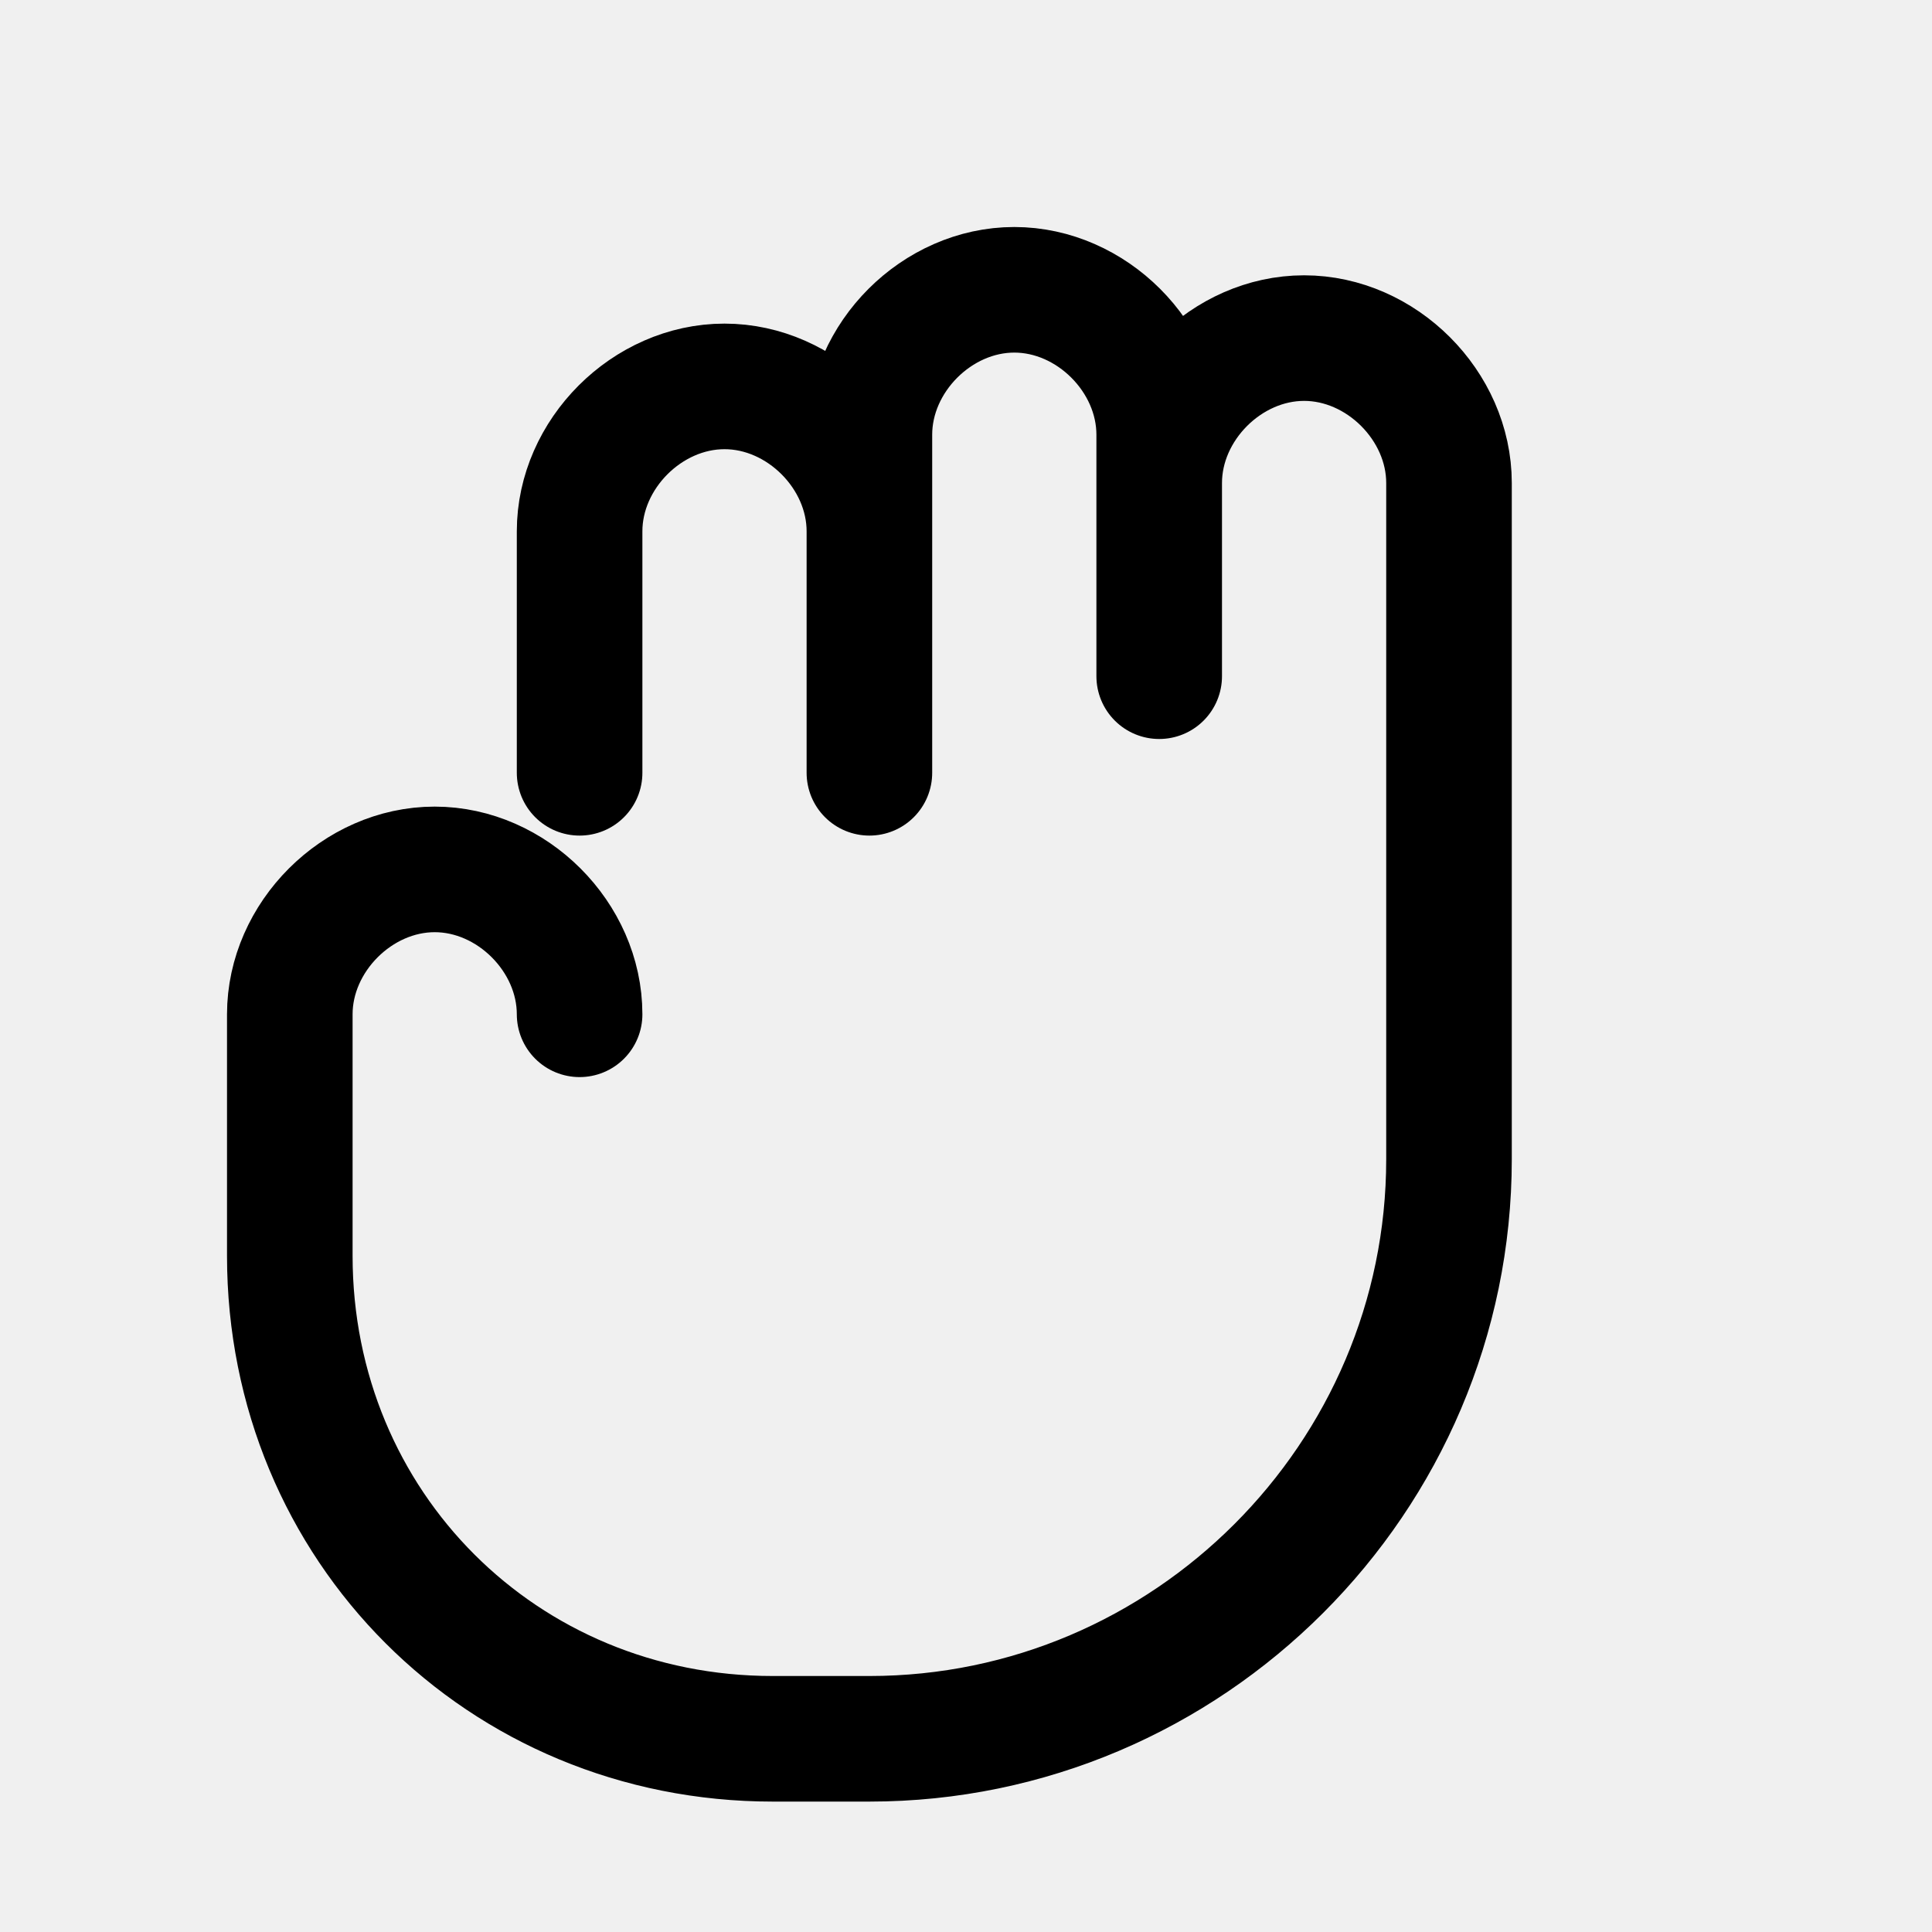
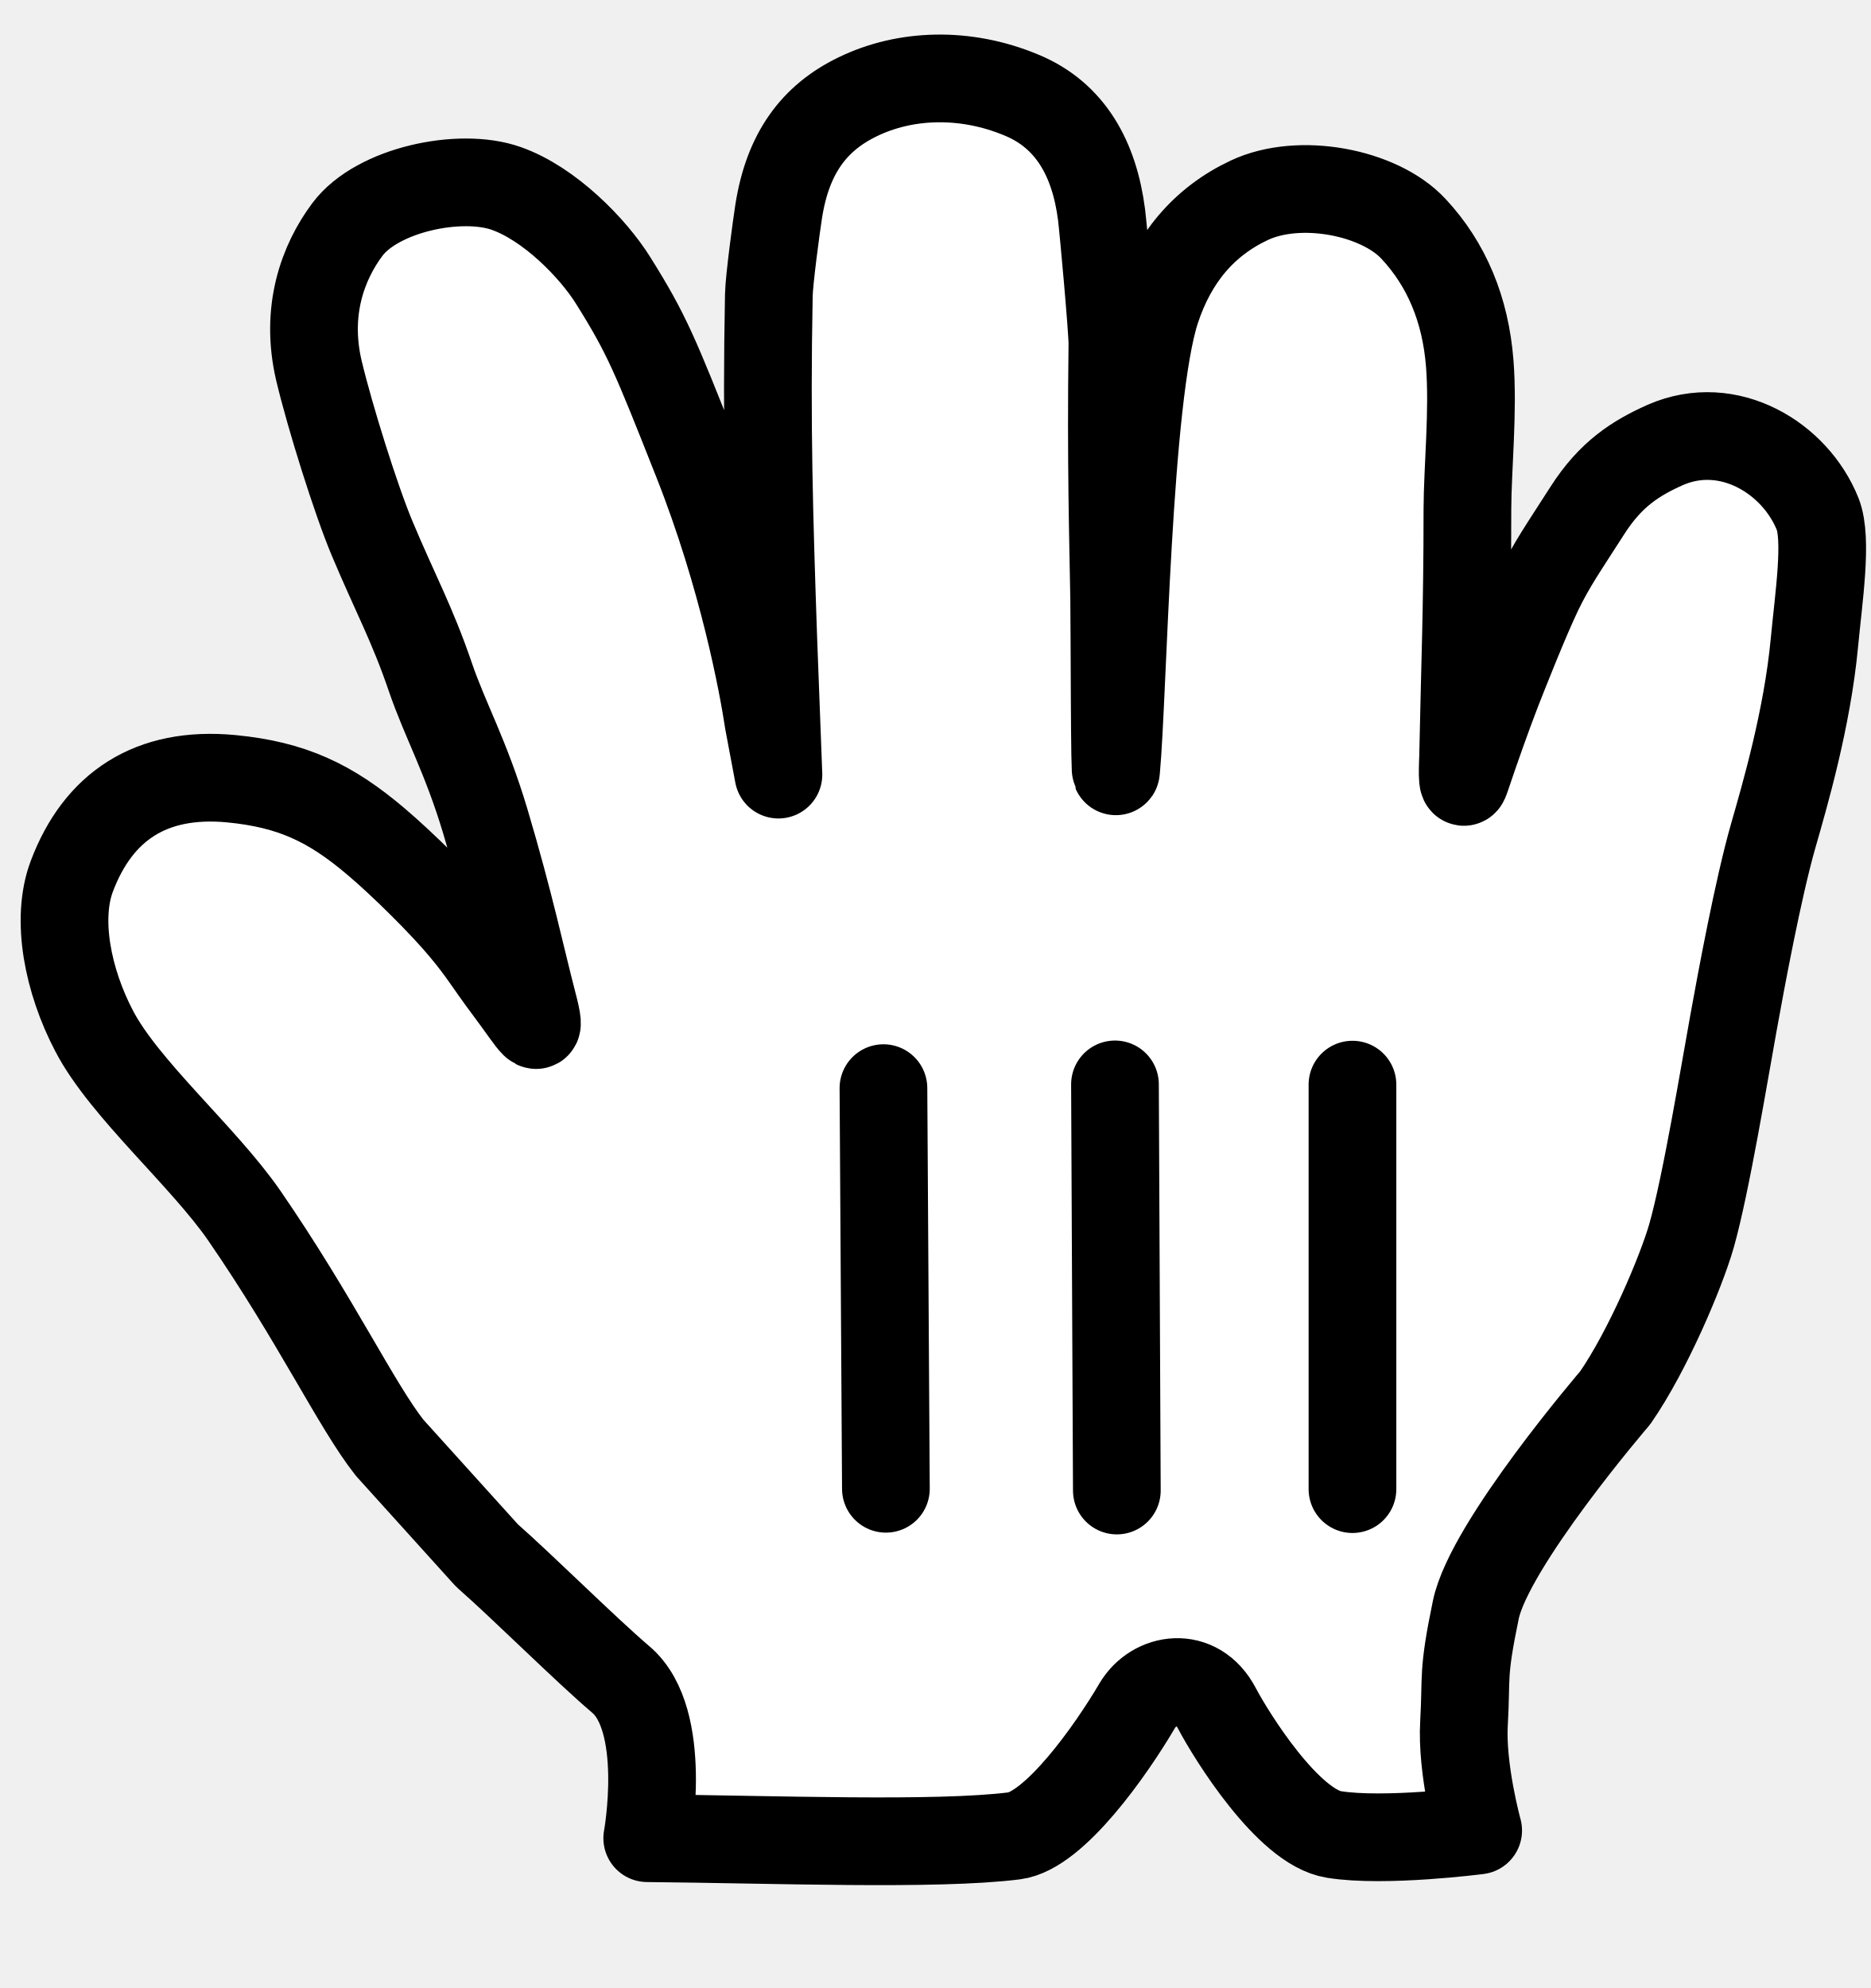
- <svg xmlns="http://www.w3.org/2000/svg" width="20" height="20" viewBox="0 0 20 20">
-   <path d="M6 8V5.5C6 4.7 6.7 4 7.5 4S9 4.7 9 5.5V8M9 7V4.5C9 3.7 9.7 3 10.5 3S12 3.7 12 4.5V7M12 7V5C12 4.2 12.7 3.5 13.5 3.5S15 4.2 15 5V12C15 15.3 12.3 18 9 18H8C5.2 18 3 15.8 3 13V10.5C3 9.7 3.7 9 4.5 9S6 9.7 6 10.5" fill="none" stroke="black" stroke-width="1.3" stroke-linecap="round" stroke-linejoin="round" />
+ <svg xmlns="http://www.w3.org/2000/svg" width="16" height="17" viewBox="0 0 16 17" fill="none">
+   <g clip-path="url(#clip0_1_121)">
+     <path fill-rule="evenodd" clip-rule="evenodd" d="M4.556 8.574C4.458 8.199 4.36 7.727 4.15 7.022C3.983 6.465 3.808 6.163 3.68 5.789C3.525 5.334 3.377 5.068 3.184 4.608C3.045 4.279 2.82 3.56 2.727 3.168C2.608 2.659 2.76 2.244 2.971 1.962C3.224 1.623 3.933 1.472 4.328 1.611C4.699 1.741 5.072 2.123 5.244 2.399C5.532 2.859 5.601 3.031 5.961 3.941C6.354 4.933 6.525 5.859 6.572 6.172L6.657 6.624C6.656 6.584 6.614 5.502 6.613 5.462C6.578 4.433 6.553 3.639 6.575 2.523C6.577 2.397 6.639 1.936 6.659 1.808C6.737 1.308 6.964 1.008 7.332 0.829C7.744 0.628 8.258 0.614 8.733 0.812C9.156 0.985 9.359 1.362 9.42 1.834C9.434 1.943 9.514 2.821 9.513 2.941C9.5 3.966 9.519 4.582 9.528 5.115C9.532 5.346 9.531 6.74 9.545 6.584C9.606 5.928 9.639 3.395 9.889 2.642C10.033 2.209 10.294 1.896 10.683 1.713C11.114 1.51 11.796 1.643 12.087 1.956C12.372 2.261 12.533 2.648 12.569 3.109C12.601 3.514 12.55 4.006 12.549 4.354C12.549 5.221 12.528 5.678 12.512 6.475C12.511 6.513 12.497 6.773 12.535 6.657C12.629 6.377 12.723 6.115 12.801 5.912C12.85 5.787 13.042 5.298 13.16 5.053C13.274 4.819 13.371 4.684 13.575 4.365C13.775 4.052 13.99 3.917 14.243 3.804C14.783 3.569 15.352 3.916 15.544 4.395C15.63 4.61 15.553 5.108 15.516 5.5C15.455 6.147 15.262 6.806 15.164 7.148C15.036 7.595 14.89 8.383 14.824 8.749C14.752 9.143 14.59 10.131 14.465 10.569C14.379 10.87 14.094 11.547 13.813 11.953C13.813 11.953 12.739 13.203 12.621 13.765C12.504 14.328 12.543 14.332 12.52 14.73C12.496 15.129 12.641 15.653 12.641 15.653C12.641 15.653 11.839 15.757 11.407 15.687C11.016 15.625 10.532 14.846 10.407 14.609C10.235 14.281 9.868 14.344 9.725 14.586C9.5 14.969 9.016 15.656 8.674 15.699C8.006 15.783 6.62 15.729 5.535 15.719C5.535 15.719 5.72 14.708 5.308 14.361C5.003 14.101 4.478 13.577 4.164 13.301L3.332 12.38C3.048 12.02 2.703 11.287 2.089 10.395C1.741 9.891 1.062 9.31 0.805 8.816C0.582 8.391 0.474 7.862 0.615 7.491C0.84 6.897 1.29 6.594 1.977 6.659C2.496 6.709 2.825 6.865 3.215 7.196C3.44 7.386 3.788 7.73 3.965 7.944C4.128 8.139 4.168 8.22 4.342 8.453C4.572 8.76 4.644 8.912 4.556 8.574Z" fill="white" />
+     <path fill-rule="evenodd" clip-rule="evenodd" d="M4.556 8.574C4.458 8.199 4.36 7.727 4.15 7.022C3.983 6.465 3.808 6.163 3.68 5.789C3.525 5.334 3.377 5.068 3.184 4.608C3.045 4.279 2.82 3.56 2.727 3.168C2.608 2.659 2.76 2.244 2.971 1.962C3.224 1.623 3.933 1.472 4.328 1.611C4.699 1.741 5.072 2.123 5.244 2.399C5.532 2.859 5.601 3.031 5.961 3.941C6.354 4.933 6.525 5.859 6.572 6.172L6.657 6.624C6.656 6.584 6.614 5.502 6.613 5.462C6.578 4.433 6.553 3.639 6.575 2.523C6.577 2.397 6.639 1.936 6.659 1.808C6.737 1.308 6.964 1.008 7.332 0.829C7.744 0.628 8.258 0.614 8.733 0.812C9.156 0.985 9.359 1.362 9.42 1.834C9.434 1.943 9.514 2.821 9.513 2.941C9.5 3.966 9.519 4.582 9.528 5.115C9.532 5.346 9.531 6.74 9.545 6.584C9.606 5.928 9.639 3.395 9.889 2.642C10.033 2.209 10.294 1.896 10.683 1.713C11.114 1.51 11.796 1.643 12.087 1.956C12.372 2.261 12.533 2.648 12.569 3.109C12.601 3.514 12.55 4.006 12.549 4.354C12.549 5.221 12.528 5.678 12.512 6.475C12.511 6.513 12.497 6.773 12.535 6.657C12.629 6.377 12.723 6.115 12.801 5.912C12.85 5.787 13.042 5.298 13.16 5.053C13.274 4.819 13.371 4.684 13.575 4.365C13.775 4.052 13.99 3.917 14.243 3.804C14.783 3.569 15.352 3.916 15.544 4.395C15.63 4.61 15.553 5.108 15.516 5.5C15.455 6.147 15.262 6.806 15.164 7.148C15.036 7.595 14.89 8.383 14.824 8.749C14.752 9.143 14.59 10.131 14.465 10.569C14.379 10.87 14.094 11.547 13.813 11.953C13.813 11.953 12.739 13.203 12.621 13.765C12.504 14.328 12.543 14.332 12.52 14.73C12.496 15.129 12.641 15.653 12.641 15.653C12.641 15.653 11.839 15.757 11.407 15.687C11.016 15.625 10.532 14.846 10.407 14.609C10.235 14.281 9.868 14.344 9.725 14.586C9.5 14.969 9.016 15.656 8.674 15.699C8.006 15.783 6.62 15.729 5.535 15.719C5.535 15.719 5.72 14.708 5.308 14.361C5.003 14.101 4.478 13.577 4.164 13.301L3.332 12.38C3.048 12.02 2.703 11.287 2.089 10.395C1.741 9.891 1.062 9.31 0.805 8.816C0.582 8.391 0.474 7.862 0.615 7.491C0.84 6.897 1.29 6.594 1.977 6.659C2.496 6.709 2.825 6.865 3.215 7.196C3.44 7.386 3.788 7.73 3.965 7.944C4.128 8.139 4.168 8.22 4.342 8.453C4.572 8.76 4.644 8.912 4.556 8.574Z" stroke="black" stroke-width="0.75" stroke-linecap="round" stroke-linejoin="round" />
+     <path d="M11.566 12.734V9.275" stroke="black" stroke-width="0.75" stroke-linecap="round" />
+     <path d="M9.551 12.746L9.535 9.273" stroke="black" stroke-width="0.75" stroke-linecap="round" />
+     <path d="M7.555 9.305L7.576 12.731" stroke="black" stroke-width="0.75" stroke-linecap="round" />
+   </g>
+   <defs>
+     <clipPath id="clip0_1_121">
+       <rect width="16" height="17" fill="white" />
+     </clipPath>
+   </defs>
</svg>
